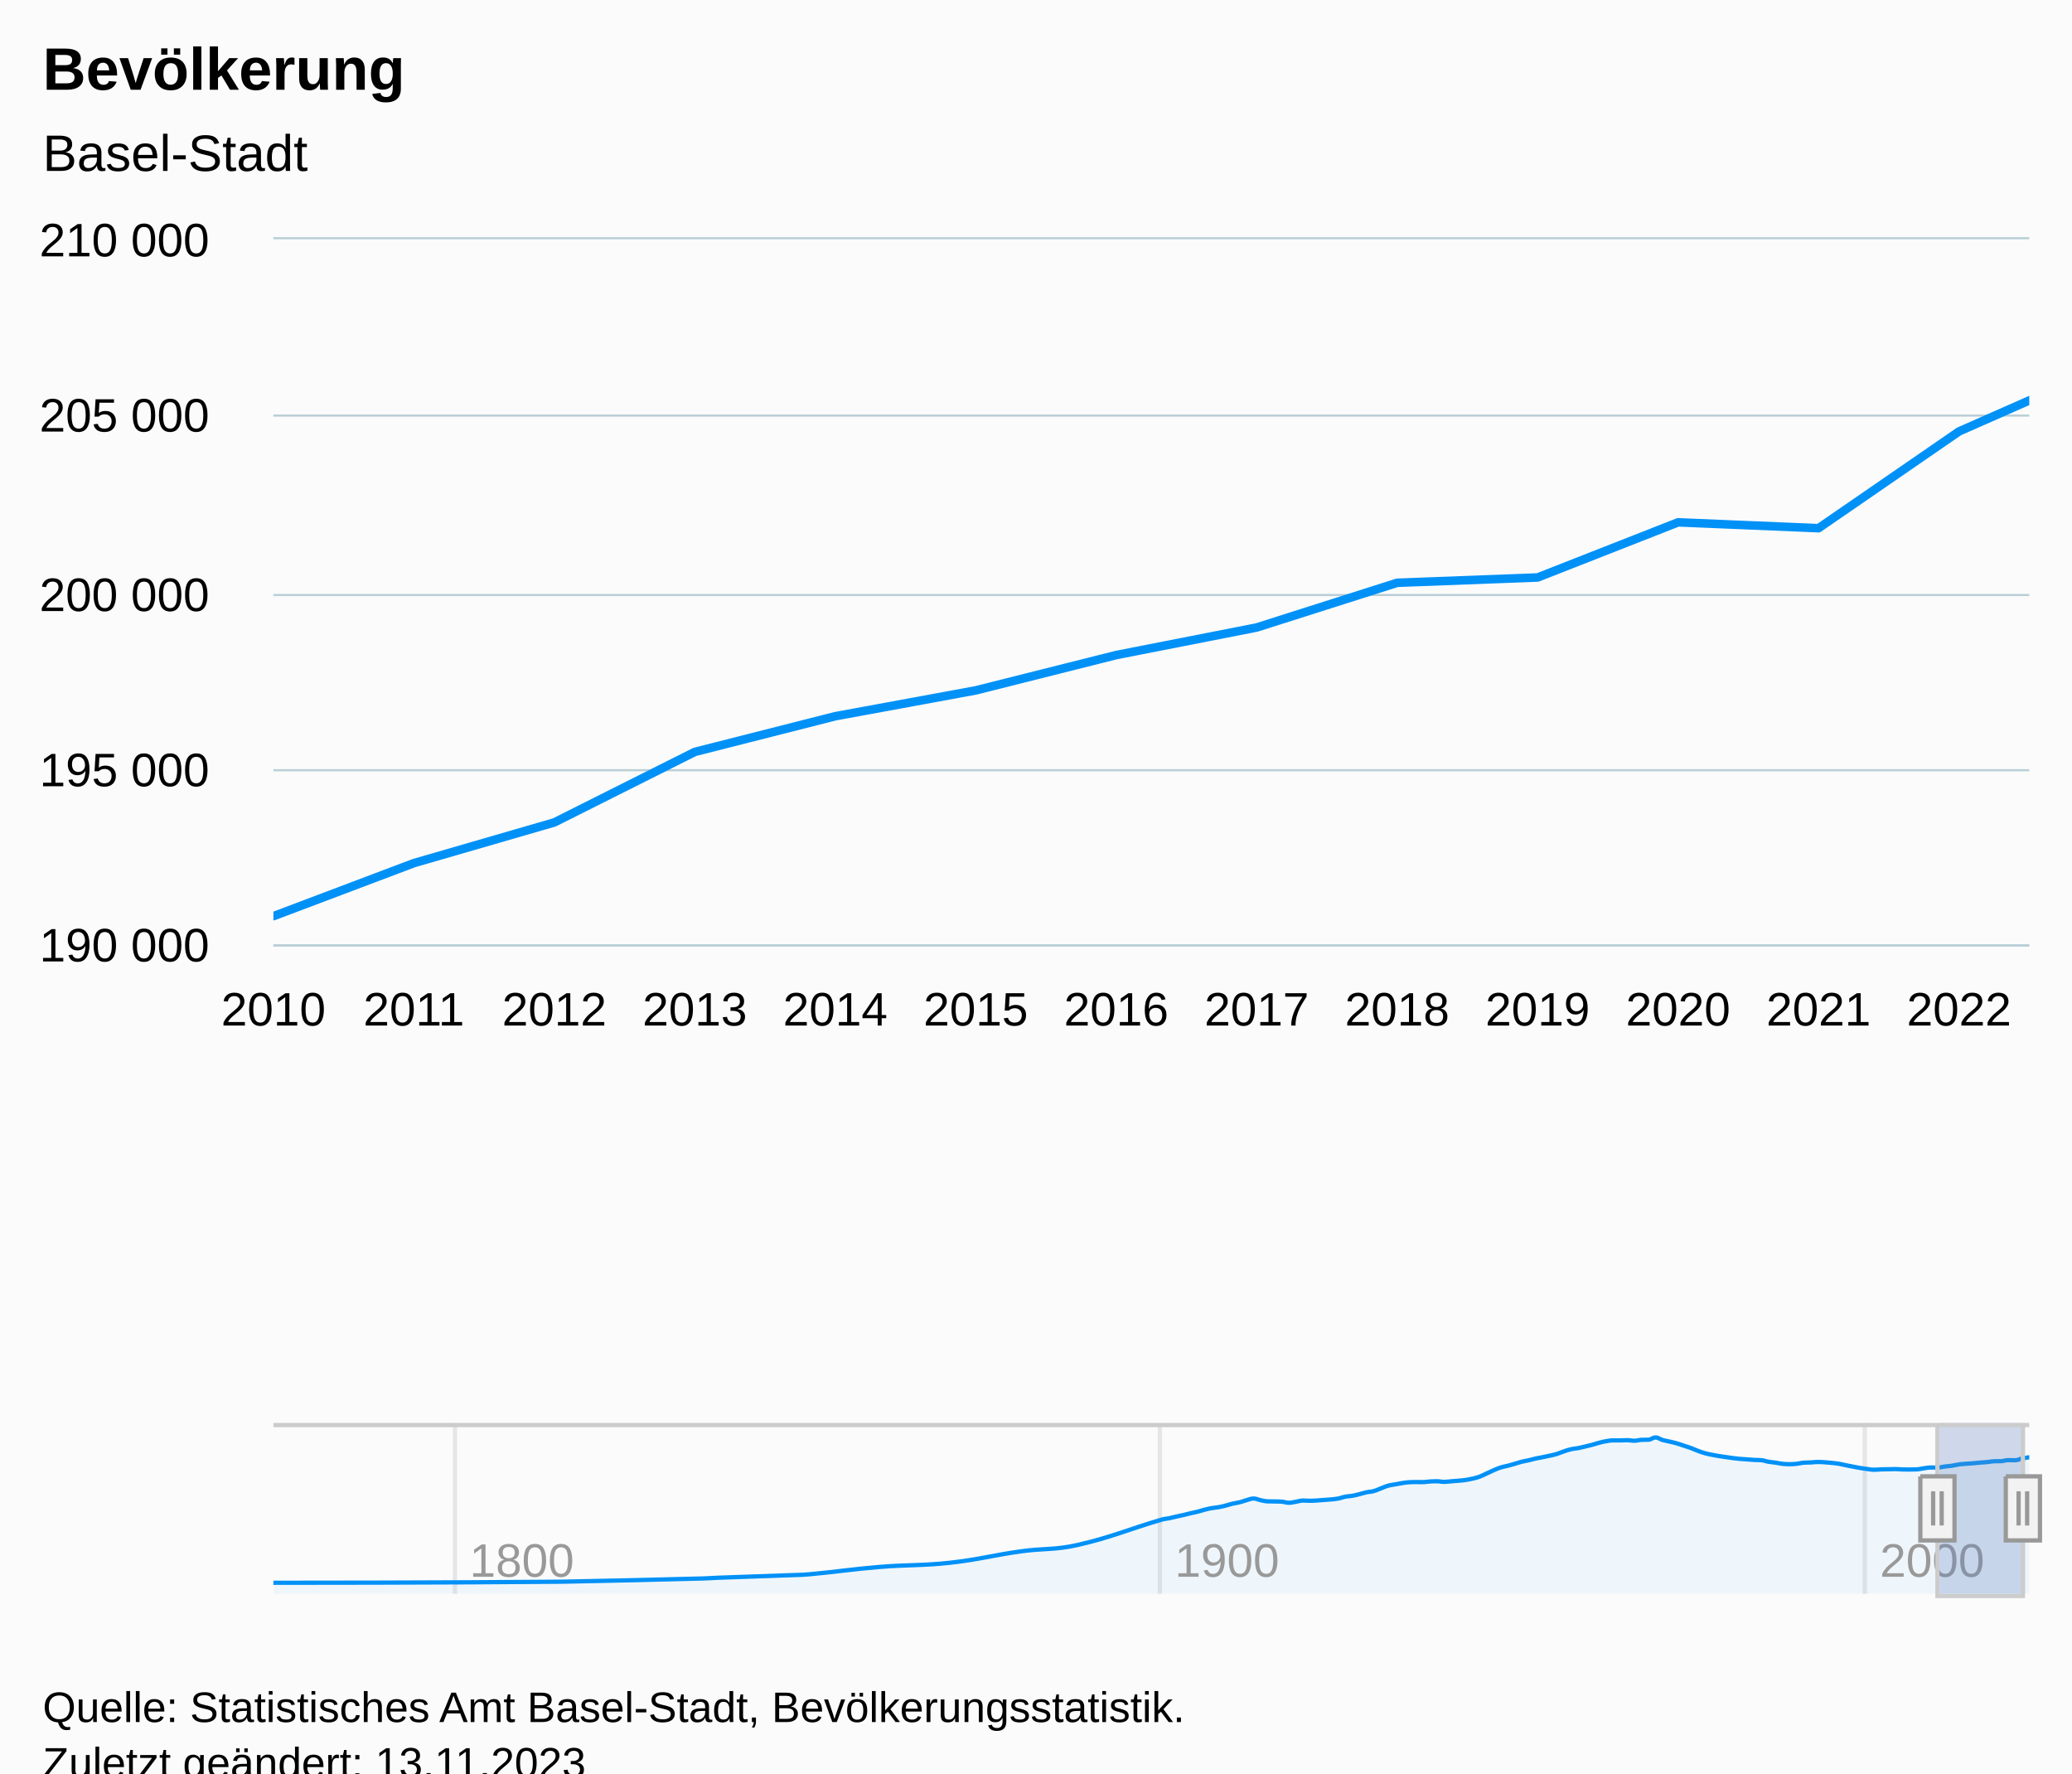
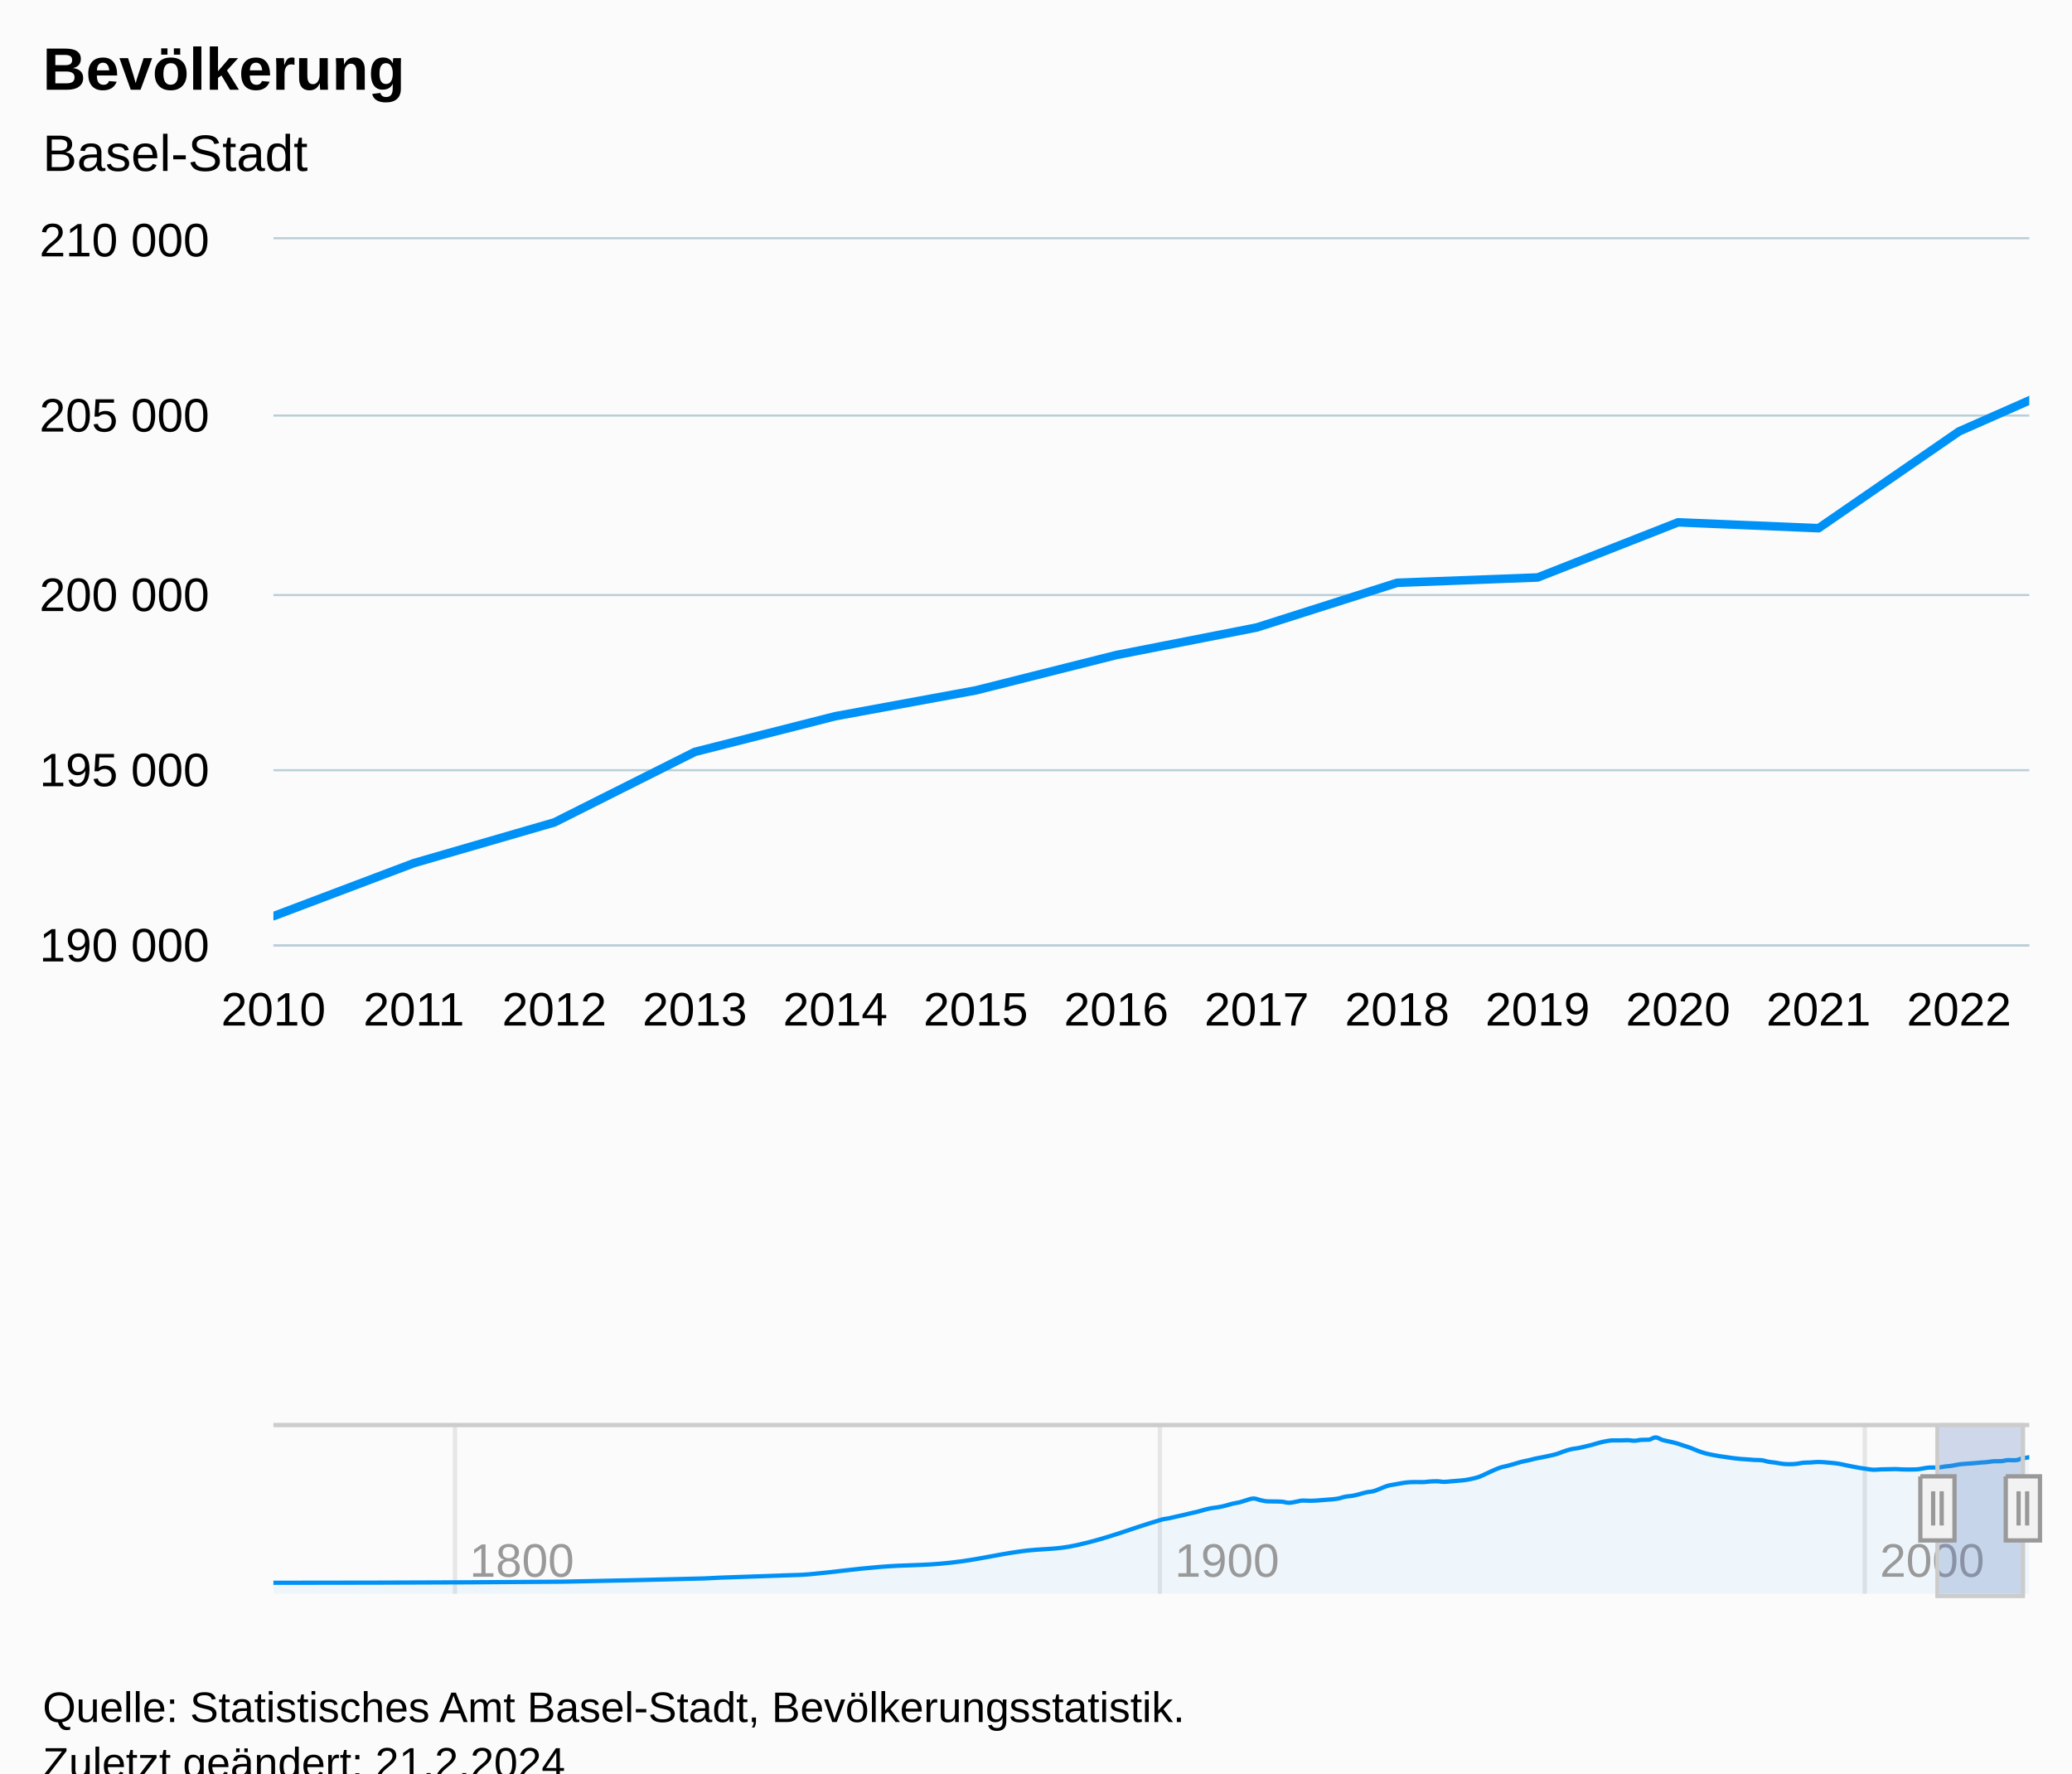
<svg xmlns="http://www.w3.org/2000/svg" version="1.1" class="highcharts-root" style="font-family:Arial;font-size:12px;" viewBox="0 0 485 415">
  <defs>
-     <clipPath id="highcharts-mrj7k7h-278-">
+     <clipPath id="highcharts-6brpjq7-278-">
      <rect x="0" y="0" width="411" height="165" fill="none" />
    </clipPath>
-     <clipPath id="highcharts-mrj7k7h-413-">
+     <clipPath id="highcharts-6brpjq7-413-">
      <rect x="0" y="0" width="411" height="165" fill="none" />
    </clipPath>
-     <clipPath id="highcharts-mrj7k7h-548-">
+     <clipPath id="highcharts-6brpjq7-548-">
      <rect x="0" y="0" width="411" height="40" fill="none" />
    </clipPath>
-     <clipPath id="highcharts-mrj7k7h-549-">
+     <clipPath id="highcharts-6brpjq7-549-">
      <rect x="64" y="56" width="411" height="165" fill="none" />
    </clipPath>
  </defs>
  <rect fill="#fbfbfb" class="highcharts-background" x="0" y="0" width="485" height="428" rx="0" ry="0" />
  <rect fill="none" class="highcharts-plot-background" x="64" y="56" width="411" height="165" />
  <g class="highcharts-pane-group" data-z-index="0" />
  <g class="highcharts-grid highcharts-xaxis-grid" data-z-index="1">
    <path fill="none" data-z-index="1" class="highcharts-grid-line" d="M 63.5 56 L 63.5 221" opacity="1" />
    <path fill="none" data-z-index="1" class="highcharts-grid-line" d="M 96.5 56 L 96.5 221" opacity="1" />
    <path fill="none" data-z-index="1" class="highcharts-grid-line" d="M 129.5 56 L 129.5 221" opacity="1" />
    <path fill="none" data-z-index="1" class="highcharts-grid-line" d="M 162.5 56 L 162.5 221" opacity="1" />
    <path fill="none" data-z-index="1" class="highcharts-grid-line" d="M 195.5 56 L 195.5 221" opacity="1" />
    <path fill="none" data-z-index="1" class="highcharts-grid-line" d="M 227.5 56 L 227.5 221" opacity="1" />
    <path fill="none" data-z-index="1" class="highcharts-grid-line" d="M 260.5 56 L 260.5 221" opacity="1" />
    <path fill="none" data-z-index="1" class="highcharts-grid-line" d="M 293.5 56 L 293.5 221" opacity="1" />
    <path fill="none" data-z-index="1" class="highcharts-grid-line" d="M 326.5 56 L 326.5 221" opacity="1" />
    <path fill="none" data-z-index="1" class="highcharts-grid-line" d="M 359.5 56 L 359.5 221" opacity="1" />
    <path fill="none" data-z-index="1" class="highcharts-grid-line" d="M 392.5 56 L 392.5 221" opacity="1" />
    <path fill="none" data-z-index="1" class="highcharts-grid-line" d="M 425.5 56 L 425.5 221" opacity="1" />
    <path fill="none" data-z-index="1" class="highcharts-grid-line" d="M 458.5 56 L 458.5 221" opacity="1" />
  </g>
  <g class="highcharts-grid highcharts-xaxis-grid highcharts-navigator-xaxis" data-z-index="1">
    <path fill="none" stroke="#e6e6e6" stroke-width="1" data-z-index="1" class="highcharts-grid-line" d="M 106.5 333 L 106.5 373" opacity="1" />
    <path fill="none" stroke="#e6e6e6" stroke-width="1" data-z-index="1" class="highcharts-grid-line" d="M 271.5 333 L 271.5 373" opacity="1" />
    <path fill="none" stroke="#e6e6e6" stroke-width="1" data-z-index="1" class="highcharts-grid-line" d="M 436.5 333 L 436.5 373" opacity="1" />
  </g>
  <g class="highcharts-grid highcharts-yaxis-grid" data-z-index="1">
    <path fill="none" stroke="#B9CFD7" stroke-width="0.5" data-z-index="1" class="highcharts-grid-line" d="M 64 221.25 L 475 221.25" opacity="1" />
    <path fill="none" stroke="#B9CFD7" stroke-width="0.5" data-z-index="1" class="highcharts-grid-line" d="M 64 180.25 L 475 180.25" opacity="1" />
    <path fill="none" stroke="#B9CFD7" stroke-width="0.5" data-z-index="1" class="highcharts-grid-line" d="M 64 139.25 L 475 139.25" opacity="1" />
    <path fill="none" stroke="#B9CFD7" stroke-width="0.5" data-z-index="1" class="highcharts-grid-line" d="M 64 97.25 L 475 97.25" opacity="1" />
    <path fill="none" stroke="#B9CFD7" stroke-width="0.5" data-z-index="1" class="highcharts-grid-line" d="M 64 55.75 L 475 55.75" opacity="1" />
  </g>
  <g class="highcharts-grid highcharts-yaxis-grid highcharts-navigator-yaxis" data-z-index="1">
    <path fill="none" data-z-index="1" class="highcharts-grid-line" d="M 64 373.5 L 475 373.5" opacity="1" />
    <path fill="none" data-z-index="1" class="highcharts-grid-line" d="M 64 334.5 L 475 334.5" opacity="1" />
  </g>
  <rect fill="none" class="highcharts-plot-border" data-z-index="1" x="64" y="56" width="411" height="165" />
  <g class="highcharts-axis highcharts-xaxis" data-z-index="2">
    <path fill="none" class="highcharts-axis-line" stroke="#B9CFD7" stroke-width="0.5" data-z-index="7" d="M 64 221.25 L 475 221.25" />
  </g>
  <g class="highcharts-axis highcharts-xaxis highcharts-navigator-xaxis" data-z-index="2">
    <path fill="none" class="highcharts-axis-line" data-z-index="7" d="M 64 373 L 475 373" />
  </g>
  <g class="highcharts-axis highcharts-yaxis" data-z-index="2">
    <path fill="none" class="highcharts-axis-line" data-z-index="7" d="M 64 56 L 64 221" />
  </g>
  <g class="highcharts-axis highcharts-yaxis highcharts-navigator-yaxis" data-z-index="2">
    <path fill="none" class="highcharts-axis-line" data-z-index="7" d="M 64 333 L 64 373" />
  </g>
  <g class="highcharts-series-group" data-z-index="3">
-     <g class="highcharts-series highcharts-series-0 highcharts-line-series" data-z-index="2" opacity="1" transform="translate(64,56) scale(1 1)" clip-path="url(#highcharts-mrj7k7h-413-)">
+     <g class="highcharts-series highcharts-series-0 highcharts-line-series" data-z-index="2" opacity="1" transform="translate(64,56) scale(1 1)" clip-path="url(#highcharts-6brpjq7-413-)">
      <path fill="none" d="M -7759.68 1594.511 L -6411.6 1580.989 L -5754 1540.655 L -5688.24 1531.893 L -5359.44 1500.947 L -5260.8 1488.671 L -4932 1396.89 L -4603.2 1344.42 L -4274.4 1202.792 L -4011.36 1124.071 L -3616.8 806.627 L -3583.92 790.845 L -3551.04 770.385 L -3518.16 751.08 L -3485.28 729.465 L -3452.4 710.077 L -3419.52 685.327 L -3386.64 665.115 L -3353.76 652.987 L -3320.88 633.765 L -3288 609.089 L -3255.12 592.053 L -3222.24 565.133 L -3189.36 544.632 L -3156.48 565.513 L -3123.6 579.975 L -3090.72 581.27 L -3057.84 583.902 L -3024.96 597.482 L -2992.08 584.892 L -2959.2 569.91 L -2926.32 572.591 L -2893.44 569.242 L -2860.56 562.196 L -2827.68 555.786 L -2794.8 544.797 L -2761.92 521.903 L -2729.04 510.898 L -2696.16 490.627 L -2663.28 467.206 L -2630.4 452.999 L -2597.52 420.305 L -2564.64 386.669 L -2531.76 369.262 L -2498.88 353.389 L -2466 342.144 L -2433.12 339.677 L -2400.24 339.925 L -2367.36 332.475 L -2334.48 329.447 L -2301.6 337.169 L -2268.72 330.322 L -2235.84 323.053 L -2202.96 314.292 L -2170.08 297.594 L -2137.2 273.95 L -2104.32 234.341 L -2071.44 193.966 L -2038.56 158.623 L -2005.68 137.288 L -1972.8 112.868 L -1939.92 86.732 L -1907.04 68.417 L -1874.16 46.34 L -1841.28 29.576 L -1808.4 10.816 L -1775.52 -10.7 L -1742.64 -42.785 L -1709.76 -69.259 L -1676.88 -83.292 L -1644 -103.034 L -1611.12 -124.666 L -1578.24 -150.109 L -1545.36 -169.942 L -1512.48 -179.933 L -1479.6 -179.553 L -1446.72 -182.251 L -1413.84 -175.271 L -1380.96 -186.59 L -1348.08 -188.059 L -1315.2 -216.307 L -1282.32 -184.627 L -1249.44 -164.72 L -1216.56 -143.08 L -1183.68 -114.155 L -1150.8 -85.256 L -1117.92 -49.533 L -1085.04 -20.18 L -1052.16 -0.264 L -1019.28 15.848 L -986.4 28.603 L -953.52 41.2 L -920.64 50.993 L -887.76 56.892 L -854.88 63.624 L -822 66.8 L -789.12 86.229 L -756.24 97.317 L -723.36 112.159 L -690.48 116.663 L -657.6 112.043 L -624.72 98.224 L -591.84 95.238 L -558.96 89.215 L -526.08 92.986 L -493.2 100.633 L -460.32 111.466 L -427.44 129.913 L -394.56 147.502 L -361.68 163.837 L -328.8 176.707 L -295.92 185.963 L -263.04 181.376 L -230.16 179.743 L -197.28 177.565 L -164.4 182.16 L -131.52 183.216 L -98.64 181.5 L -65.76 168.663 L -32.88 158.276 L 0 158.408 L 32.88 145.992 L 65.76 136.463 L 98.64 119.963 L 131.52 111.614 L 164.4 105.567 L 197.28 97.3 L 230.16 90.849 L 263.04 80.388 L 295.92 79.142 L 328.8 66.239 L 361.68 67.609 L 394.56 44.962 L 427.44 30.459" class="highcharts-graph" data-z-index="1" stroke="#0091f7" stroke-width="2" stroke-linejoin="round" stroke-linecap="round" />
    </g>
    <g class="highcharts-markers highcharts-series-0 highcharts-line-series" data-z-index="2" opacity="1" transform="translate(64,56) scale(1 1)" clip-path="none" />
-     <g class="highcharts-series highcharts-series-1 highcharts-areaspline-series highcharts-navigator-series" data-z-index="2" opacity="1" transform="translate(64,333) scale(1 1)" clip-path="url(#highcharts-mrj7k7h-548-)">
+     <g class="highcharts-series highcharts-series-1 highcharts-areaspline-series highcharts-navigator-series" data-z-index="2" opacity="1" transform="translate(64,333) scale(1 1)" clip-path="url(#highcharts-6brpjq7-548-)">
      <path fill="rgb(0,145,247)" fill-opacity="0.05" d="M 0 37.409 C 0 37.409 40.605 37.409 67.675 37.155 C 80.88 36.901 87.482 36.732 100.687 36.397 C 102.007 36.364 102.667 36.282 103.988 36.233 C 110.59 35.984 113.892 35.901 120.494 35.651 C 122.475 35.576 123.465 35.601 125.446 35.421 C 132.048 34.82 135.349 34.239 141.952 33.697 C 148.554 33.155 151.855 33.441 158.458 32.712 C 165.06 31.983 168.361 30.972 174.964 30.052 C 180.246 29.316 182.887 29.764 188.169 28.574 C 196.092 26.788 200.053 24.922 207.976 22.612 C 208.636 22.419 208.966 22.452 209.627 22.315 C 210.287 22.179 210.617 22.081 211.277 21.931 C 211.937 21.782 212.267 21.722 212.928 21.569 C 213.588 21.415 213.918 21.317 214.578 21.163 C 215.239 21.009 215.569 20.964 216.229 20.799 C 216.889 20.633 217.219 20.503 217.88 20.334 C 218.54 20.165 218.87 20.076 219.53 19.954 C 220.19 19.833 220.52 19.844 221.181 19.726 C 221.841 19.609 222.171 19.53 222.831 19.365 C 223.492 19.201 223.822 19.059 224.482 18.902 C 225.142 18.745 225.472 18.747 226.133 18.582 C 226.793 18.417 227.123 18.255 227.783 18.076 C 228.443 17.898 228.773 17.691 229.434 17.691 C 230.094 17.691 230.424 17.951 231.084 18.084 C 231.745 18.216 232.075 18.331 232.735 18.355 C 233.395 18.38 233.725 18.365 234.386 18.38 C 235.046 18.394 235.376 18.38 236.036 18.429 C 236.696 18.478 237.027 18.684 237.687 18.684 C 238.347 18.684 238.677 18.551 239.337 18.448 C 239.998 18.344 240.328 18.166 240.988 18.166 C 241.648 18.166 241.978 18.217 242.639 18.217 C 243.299 18.217 243.629 18.193 244.289 18.154 C 244.949 18.115 245.28 18.072 245.94 18.021 C 246.6 17.971 246.93 17.966 247.59 17.901 C 248.251 17.836 248.581 17.822 249.241 17.695 C 249.901 17.567 250.231 17.392 250.892 17.265 C 251.552 17.137 251.882 17.175 252.542 17.058 C 253.202 16.94 253.533 16.841 254.193 16.677 C 254.853 16.513 255.183 16.379 255.843 16.237 C 256.504 16.096 256.834 16.147 257.494 15.971 C 258.154 15.794 258.484 15.606 259.145 15.357 C 259.805 15.107 260.135 14.917 260.795 14.725 C 261.455 14.533 261.786 14.523 262.446 14.398 C 263.106 14.273 263.436 14.202 264.096 14.1 C 264.757 13.998 265.087 13.935 265.747 13.889 C 266.407 13.842 266.737 13.842 267.398 13.842 C 268.058 13.842 268.388 13.847 269.048 13.847 C 269.708 13.847 270.039 13.746 270.699 13.707 C 271.359 13.668 271.689 13.65 272.349 13.65 C 273.01 13.65 273.34 13.795 274 13.795 C 274.66 13.795 274.99 13.72 275.651 13.667 C 276.311 13.614 276.641 13.59 277.301 13.53 C 277.961 13.47 278.292 13.461 278.952 13.366 C 279.612 13.27 279.942 13.204 280.602 13.052 C 281.263 12.9 281.593 12.846 282.253 12.608 C 282.913 12.37 283.243 12.165 283.904 11.864 C 284.564 11.564 284.894 11.39 285.554 11.106 C 286.214 10.821 286.545 10.655 287.205 10.442 C 287.865 10.229 288.195 10.213 288.855 10.041 C 289.516 9.87 289.846 9.773 290.506 9.583 C 291.166 9.393 291.496 9.259 292.157 9.092 C 292.817 8.925 293.147 8.9 293.807 8.748 C 294.467 8.596 294.798 8.479 295.458 8.333 C 296.118 8.187 296.448 8.152 297.108 8.019 C 297.769 7.885 298.099 7.817 298.759 7.666 C 299.419 7.515 299.749 7.463 300.41 7.262 C 301.07 7.061 301.4 6.88 302.06 6.66 C 302.72 6.44 303.051 6.315 303.711 6.162 C 304.371 6.01 304.701 6.026 305.361 5.899 C 306.022 5.772 306.352 5.683 307.012 5.528 C 307.672 5.373 308.002 5.299 308.663 5.122 C 309.323 4.945 309.653 4.814 310.313 4.644 C 310.973 4.474 311.304 4.384 311.964 4.272 C 312.624 4.16 312.954 4.084 313.614 4.084 C 314.275 4.084 314.605 4.091 315.265 4.091 C 315.925 4.091 316.255 4.04 316.916 4.04 C 317.576 4.04 317.906 4.171 318.566 4.171 C 319.227 4.171 319.557 3.986 320.217 3.959 C 320.877 3.931 321.207 3.959 321.867 3.931 C 322.528 3.904 322.858 3.401 323.518 3.401 C 324.178 3.401 324.508 3.802 325.169 3.996 C 325.829 4.189 326.159 4.214 326.819 4.37 C 327.48 4.526 327.81 4.586 328.47 4.776 C 329.13 4.966 329.46 5.102 330.12 5.319 C 330.781 5.536 331.111 5.619 331.771 5.862 C 332.431 6.105 332.761 6.288 333.422 6.533 C 334.082 6.777 334.412 6.899 335.072 7.084 C 335.733 7.269 336.063 7.323 336.723 7.458 C 337.383 7.593 337.713 7.652 338.373 7.761 C 339.034 7.869 339.364 7.905 340.024 8 C 340.684 8.095 341.014 8.153 341.675 8.237 C 342.335 8.321 342.665 8.362 343.325 8.421 C 343.986 8.48 344.316 8.484 344.976 8.532 C 345.636 8.579 345.966 8.621 346.627 8.658 C 347.287 8.695 347.617 8.658 348.277 8.718 C 348.937 8.777 349.267 8.968 349.928 9.082 C 350.588 9.197 350.918 9.193 351.578 9.291 C 352.239 9.388 352.569 9.497 353.229 9.569 C 353.889 9.642 354.219 9.654 354.88 9.654 C 355.54 9.654 355.87 9.637 356.53 9.567 C 357.19 9.498 357.52 9.364 358.181 9.308 C 358.841 9.252 359.171 9.286 359.831 9.252 C 360.492 9.218 360.822 9.139 361.482 9.139 C 362.142 9.139 362.472 9.167 363.133 9.209 C 363.793 9.252 364.123 9.284 364.783 9.353 C 365.443 9.422 365.773 9.446 366.434 9.556 C 367.094 9.666 367.424 9.768 368.084 9.903 C 368.745 10.038 369.075 10.106 369.735 10.233 C 370.395 10.361 370.725 10.43 371.386 10.54 C 372.046 10.65 372.376 10.699 373.036 10.782 C 373.696 10.865 374.027 10.956 374.687 10.956 C 375.347 10.956 375.677 10.893 376.337 10.869 C 376.998 10.846 377.328 10.853 377.988 10.839 C 378.648 10.824 378.978 10.798 379.639 10.798 C 380.299 10.798 380.629 10.864 381.289 10.884 C 381.949 10.904 382.28 10.904 382.94 10.904 C 383.6 10.904 383.93 10.904 384.59 10.872 C 385.251 10.839 385.581 10.718 386.241 10.631 C 386.901 10.543 387.231 10.436 387.892 10.436 C 388.552 10.436 388.882 10.438 389.542 10.438 C 390.202 10.438 390.533 10.287 391.193 10.205 C 391.853 10.122 392.183 10.124 392.843 10.026 C 393.504 9.928 393.834 9.809 394.494 9.716 C 395.154 9.623 395.484 9.613 396.145 9.559 C 396.805 9.505 397.135 9.499 397.795 9.446 C 398.455 9.392 398.786 9.346 399.446 9.29 C 400.106 9.235 400.436 9.233 401.096 9.169 C 401.757 9.106 402.087 8.996 402.747 8.973 C 403.407 8.949 403.737 8.973 404.398 8.949 C 405.058 8.926 405.388 8.707 406.048 8.707 C 406.708 8.707 407.039 8.733 407.699 8.733 C 408.359 8.733 408.689 8.447 409.349 8.307 C 410.01 8.168 411 8.035 411 8.035 L 411 40 C 411 40 410.01 40 409.349 40 C 408.689 40 408.359 40 407.699 40 C 407.039 40 406.708 40 406.048 40 C 405.388 40 405.058 40 404.398 40 C 403.737 40 403.407 40 402.747 40 C 402.087 40 401.757 40 401.096 40 C 400.436 40 400.106 40 399.446 40 C 398.786 40 398.455 40 397.795 40 C 397.135 40 396.805 40 396.145 40 C 395.484 40 395.154 40 394.494 40 C 393.834 40 393.504 40 392.843 40 C 392.183 40 391.853 40 391.193 40 C 390.533 40 390.202 40 389.542 40 C 388.882 40 388.552 40 387.892 40 C 387.231 40 386.901 40 386.241 40 C 385.581 40 385.251 40 384.59 40 C 383.93 40 383.6 40 382.94 40 C 382.28 40 381.949 40 381.289 40 C 380.629 40 380.299 40 379.639 40 C 378.978 40 378.648 40 377.988 40 C 377.328 40 376.998 40 376.337 40 C 375.677 40 375.347 40 374.687 40 C 374.027 40 373.696 40 373.036 40 C 372.376 40 372.046 40 371.386 40 C 370.725 40 370.395 40 369.735 40 C 369.075 40 368.745 40 368.084 40 C 367.424 40 367.094 40 366.434 40 C 365.773 40 365.443 40 364.783 40 C 364.123 40 363.793 40 363.133 40 C 362.472 40 362.142 40 361.482 40 C 360.822 40 360.492 40 359.831 40 C 359.171 40 358.841 40 358.181 40 C 357.52 40 357.19 40 356.53 40 C 355.87 40 355.54 40 354.88 40 C 354.219 40 353.889 40 353.229 40 C 352.569 40 352.239 40 351.578 40 C 350.918 40 350.588 40 349.928 40 C 349.267 40 348.937 40 348.277 40 C 347.617 40 347.287 40 346.627 40 C 345.966 40 345.636 40 344.976 40 C 344.316 40 343.986 40 343.325 40 C 342.665 40 342.335 40 341.675 40 C 341.014 40 340.684 40 340.024 40 C 339.364 40 339.034 40 338.373 40 C 337.713 40 337.383 40 336.723 40 C 336.063 40 335.733 40 335.072 40 C 334.412 40 334.082 40 333.422 40 C 332.761 40 332.431 40 331.771 40 C 331.111 40 330.781 40 330.12 40 C 329.46 40 329.13 40 328.47 40 C 327.81 40 327.48 40 326.819 40 C 326.159 40 325.829 40 325.169 40 C 324.508 40 324.178 40 323.518 40 C 322.858 40 322.528 40 321.867 40 C 321.207 40 320.877 40 320.217 40 C 319.557 40 319.227 40 318.566 40 C 317.906 40 317.576 40 316.916 40 C 316.255 40 315.925 40 315.265 40 C 314.605 40 314.275 40 313.614 40 C 312.954 40 312.624 40 311.964 40 C 311.304 40 310.973 40 310.313 40 C 309.653 40 309.323 40 308.663 40 C 308.002 40 307.672 40 307.012 40 C 306.352 40 306.022 40 305.361 40 C 304.701 40 304.371 40 303.711 40 C 303.051 40 302.72 40 302.06 40 C 301.4 40 301.07 40 300.41 40 C 299.749 40 299.419 40 298.759 40 C 298.099 40 297.769 40 297.108 40 C 296.448 40 296.118 40 295.458 40 C 294.798 40 294.467 40 293.807 40 C 293.147 40 292.817 40 292.157 40 C 291.496 40 291.166 40 290.506 40 C 289.846 40 289.516 40 288.855 40 C 288.195 40 287.865 40 287.205 40 C 286.545 40 286.214 40 285.554 40 C 284.894 40 284.564 40 283.904 40 C 283.243 40 282.913 40 282.253 40 C 281.593 40 281.263 40 280.602 40 C 279.942 40 279.612 40 278.952 40 C 278.292 40 277.961 40 277.301 40 C 276.641 40 276.311 40 275.651 40 C 274.99 40 274.66 40 274 40 C 273.34 40 273.01 40 272.349 40 C 271.689 40 271.359 40 270.699 40 C 270.039 40 269.708 40 269.048 40 C 268.388 40 268.058 40 267.398 40 C 266.737 40 266.407 40 265.747 40 C 265.087 40 264.757 40 264.096 40 C 263.436 40 263.106 40 262.446 40 C 261.786 40 261.455 40 260.795 40 C 260.135 40 259.805 40 259.145 40 C 258.484 40 258.154 40 257.494 40 C 256.834 40 256.504 40 255.843 40 C 255.183 40 254.853 40 254.193 40 C 253.533 40 253.202 40 252.542 40 C 251.882 40 251.552 40 250.892 40 C 250.231 40 249.901 40 249.241 40 C 248.581 40 248.251 40 247.59 40 C 246.93 40 246.6 40 245.94 40 C 245.28 40 244.949 40 244.289 40 C 243.629 40 243.299 40 242.639 40 C 241.978 40 241.648 40 240.988 40 C 240.328 40 239.998 40 239.337 40 C 238.677 40 238.347 40 237.687 40 C 237.027 40 236.696 40 236.036 40 C 235.376 40 235.046 40 234.386 40 C 233.725 40 233.395 40 232.735 40 C 232.075 40 231.745 40 231.084 40 C 230.424 40 230.094 40 229.434 40 C 228.773 40 228.443 40 227.783 40 C 227.123 40 226.793 40 226.133 40 C 225.472 40 225.142 40 224.482 40 C 223.822 40 223.492 40 222.831 40 C 222.171 40 221.841 40 221.181 40 C 220.52 40 220.19 40 219.53 40 C 218.87 40 218.54 40 217.88 40 C 217.219 40 216.889 40 216.229 40 C 215.569 40 215.239 40 214.578 40 C 213.918 40 213.588 40 212.928 40 C 212.267 40 211.937 40 211.277 40 C 210.617 40 210.287 40 209.627 40 C 208.966 40 208.636 40 207.976 40 C 200.053 40 196.092 40 188.169 40 C 182.887 40 180.246 40 174.964 40 C 168.361 40 165.06 40 158.458 40 C 151.855 40 148.554 40 141.952 40 C 135.349 40 132.048 40 125.446 40 C 123.465 40 122.475 40 120.494 40 C 113.892 40 110.59 40 103.988 40 C 102.667 40 102.007 40 100.687 40 C 87.482 40 80.88 40 67.675 40 C 40.605 40 0 40 0 40" class="highcharts-area" data-z-index="0" />
      <path fill="none" d="M 0 37.409 C 0 37.409 40.605 37.409 67.675 37.155 C 80.88 36.901 87.482 36.732 100.687 36.397 C 102.007 36.364 102.667 36.282 103.988 36.233 C 110.59 35.984 113.892 35.901 120.494 35.651 C 122.475 35.576 123.465 35.601 125.446 35.421 C 132.048 34.82 135.349 34.239 141.952 33.697 C 148.554 33.155 151.855 33.441 158.458 32.712 C 165.06 31.983 168.361 30.972 174.964 30.052 C 180.246 29.316 182.887 29.764 188.169 28.574 C 196.092 26.788 200.053 24.922 207.976 22.612 C 208.636 22.419 208.966 22.452 209.627 22.315 C 210.287 22.179 210.617 22.081 211.277 21.931 C 211.937 21.782 212.267 21.722 212.928 21.569 C 213.588 21.415 213.918 21.317 214.578 21.163 C 215.239 21.009 215.569 20.964 216.229 20.799 C 216.889 20.633 217.219 20.503 217.88 20.334 C 218.54 20.165 218.87 20.076 219.53 19.954 C 220.19 19.833 220.52 19.844 221.181 19.726 C 221.841 19.609 222.171 19.53 222.831 19.365 C 223.492 19.201 223.822 19.059 224.482 18.902 C 225.142 18.745 225.472 18.747 226.133 18.582 C 226.793 18.417 227.123 18.255 227.783 18.076 C 228.443 17.898 228.773 17.691 229.434 17.691 C 230.094 17.691 230.424 17.951 231.084 18.084 C 231.745 18.216 232.075 18.331 232.735 18.355 C 233.395 18.38 233.725 18.365 234.386 18.38 C 235.046 18.394 235.376 18.38 236.036 18.429 C 236.696 18.478 237.027 18.684 237.687 18.684 C 238.347 18.684 238.677 18.551 239.337 18.448 C 239.998 18.344 240.328 18.166 240.988 18.166 C 241.648 18.166 241.978 18.217 242.639 18.217 C 243.299 18.217 243.629 18.193 244.289 18.154 C 244.949 18.115 245.28 18.072 245.94 18.021 C 246.6 17.971 246.93 17.966 247.59 17.901 C 248.251 17.836 248.581 17.822 249.241 17.695 C 249.901 17.567 250.231 17.392 250.892 17.265 C 251.552 17.137 251.882 17.175 252.542 17.058 C 253.202 16.94 253.533 16.841 254.193 16.677 C 254.853 16.513 255.183 16.379 255.843 16.237 C 256.504 16.096 256.834 16.147 257.494 15.971 C 258.154 15.794 258.484 15.606 259.145 15.357 C 259.805 15.107 260.135 14.917 260.795 14.725 C 261.455 14.533 261.786 14.523 262.446 14.398 C 263.106 14.273 263.436 14.202 264.096 14.1 C 264.757 13.998 265.087 13.935 265.747 13.889 C 266.407 13.842 266.737 13.842 267.398 13.842 C 268.058 13.842 268.388 13.847 269.048 13.847 C 269.708 13.847 270.039 13.746 270.699 13.707 C 271.359 13.668 271.689 13.65 272.349 13.65 C 273.01 13.65 273.34 13.795 274 13.795 C 274.66 13.795 274.99 13.72 275.651 13.667 C 276.311 13.614 276.641 13.59 277.301 13.53 C 277.961 13.47 278.292 13.461 278.952 13.366 C 279.612 13.27 279.942 13.204 280.602 13.052 C 281.263 12.9 281.593 12.846 282.253 12.608 C 282.913 12.37 283.243 12.165 283.904 11.864 C 284.564 11.564 284.894 11.39 285.554 11.106 C 286.214 10.821 286.545 10.655 287.205 10.442 C 287.865 10.229 288.195 10.213 288.855 10.041 C 289.516 9.87 289.846 9.773 290.506 9.583 C 291.166 9.393 291.496 9.259 292.157 9.092 C 292.817 8.925 293.147 8.9 293.807 8.748 C 294.467 8.596 294.798 8.479 295.458 8.333 C 296.118 8.187 296.448 8.152 297.108 8.019 C 297.769 7.885 298.099 7.817 298.759 7.666 C 299.419 7.515 299.749 7.463 300.41 7.262 C 301.07 7.061 301.4 6.88 302.06 6.66 C 302.72 6.44 303.051 6.315 303.711 6.162 C 304.371 6.01 304.701 6.026 305.361 5.899 C 306.022 5.772 306.352 5.683 307.012 5.528 C 307.672 5.373 308.002 5.299 308.663 5.122 C 309.323 4.945 309.653 4.814 310.313 4.644 C 310.973 4.474 311.304 4.384 311.964 4.272 C 312.624 4.16 312.954 4.084 313.614 4.084 C 314.275 4.084 314.605 4.091 315.265 4.091 C 315.925 4.091 316.255 4.04 316.916 4.04 C 317.576 4.04 317.906 4.171 318.566 4.171 C 319.227 4.171 319.557 3.986 320.217 3.959 C 320.877 3.931 321.207 3.959 321.867 3.931 C 322.528 3.904 322.858 3.401 323.518 3.401 C 324.178 3.401 324.508 3.802 325.169 3.996 C 325.829 4.189 326.159 4.214 326.819 4.37 C 327.48 4.526 327.81 4.586 328.47 4.776 C 329.13 4.966 329.46 5.102 330.12 5.319 C 330.781 5.536 331.111 5.619 331.771 5.862 C 332.431 6.105 332.761 6.288 333.422 6.533 C 334.082 6.777 334.412 6.899 335.072 7.084 C 335.733 7.269 336.063 7.323 336.723 7.458 C 337.383 7.593 337.713 7.652 338.373 7.761 C 339.034 7.869 339.364 7.905 340.024 8 C 340.684 8.095 341.014 8.153 341.675 8.237 C 342.335 8.321 342.665 8.362 343.325 8.421 C 343.986 8.48 344.316 8.484 344.976 8.532 C 345.636 8.579 345.966 8.621 346.627 8.658 C 347.287 8.695 347.617 8.658 348.277 8.718 C 348.937 8.777 349.267 8.968 349.928 9.082 C 350.588 9.197 350.918 9.193 351.578 9.291 C 352.239 9.388 352.569 9.497 353.229 9.569 C 353.889 9.642 354.219 9.654 354.88 9.654 C 355.54 9.654 355.87 9.637 356.53 9.567 C 357.19 9.498 357.52 9.364 358.181 9.308 C 358.841 9.252 359.171 9.286 359.831 9.252 C 360.492 9.218 360.822 9.139 361.482 9.139 C 362.142 9.139 362.472 9.167 363.133 9.209 C 363.793 9.252 364.123 9.284 364.783 9.353 C 365.443 9.422 365.773 9.446 366.434 9.556 C 367.094 9.666 367.424 9.768 368.084 9.903 C 368.745 10.038 369.075 10.106 369.735 10.233 C 370.395 10.361 370.725 10.43 371.386 10.54 C 372.046 10.65 372.376 10.699 373.036 10.782 C 373.696 10.865 374.027 10.956 374.687 10.956 C 375.347 10.956 375.677 10.893 376.337 10.869 C 376.998 10.846 377.328 10.853 377.988 10.839 C 378.648 10.824 378.978 10.798 379.639 10.798 C 380.299 10.798 380.629 10.864 381.289 10.884 C 381.949 10.904 382.28 10.904 382.94 10.904 C 383.6 10.904 383.93 10.904 384.59 10.872 C 385.251 10.839 385.581 10.718 386.241 10.631 C 386.901 10.543 387.231 10.436 387.892 10.436 C 388.552 10.436 388.882 10.438 389.542 10.438 C 390.202 10.438 390.533 10.287 391.193 10.205 C 391.853 10.122 392.183 10.124 392.843 10.026 C 393.504 9.928 393.834 9.809 394.494 9.716 C 395.154 9.623 395.484 9.613 396.145 9.559 C 396.805 9.505 397.135 9.499 397.795 9.446 C 398.455 9.392 398.786 9.346 399.446 9.29 C 400.106 9.235 400.436 9.233 401.096 9.169 C 401.757 9.106 402.087 8.996 402.747 8.973 C 403.407 8.949 403.737 8.973 404.398 8.949 C 405.058 8.926 405.388 8.707 406.048 8.707 C 406.708 8.707 407.039 8.733 407.699 8.733 C 408.359 8.733 408.689 8.447 409.349 8.307 C 410.01 8.168 411 8.035 411 8.035" class="highcharts-graph" data-z-index="1" stroke="#0091f7" stroke-width="1" stroke-linejoin="round" stroke-linecap="round" />
    </g>
    <g class="highcharts-markers highcharts-series-1 highcharts-areaspline-series highcharts-navigator-series" data-z-index="2" opacity="1" transform="translate(64,333) scale(1 1)" clip-path="none" />
  </g>
  <text x="10" text-anchor="start" class="highcharts-title" data-z-index="4" style="color:#000000;font-size:14px;font-weight:bold;fill:#000000;" y="21">
    <tspan>Bevölkerung</tspan>
  </text>
  <text x="10" text-anchor="start" class="highcharts-subtitle" data-z-index="4" style="color:#000000;font-size:12px;font-weight:normal;fill:#000000;" y="40">
    <tspan>Basel-Stadt</tspan>
  </text>
  <text x="10" text-anchor="start" class="highcharts-caption" data-z-index="4" style="color:#666666;fill:#666666;" y="385" />
  <g class="highcharts-axis-labels highcharts-xaxis-labels" data-z-index="7">
    <text x="64" style="color:#000000;cursor:default;font-size:11px;fill:#000000;" text-anchor="middle" transform="translate(0,0)" y="240" opacity="1">2010</text>
    <text x="96.88" style="color:#000000;cursor:default;font-size:11px;fill:#000000;" text-anchor="middle" transform="translate(0,0)" y="240" opacity="1">2011</text>
    <text x="129.76" style="color:#000000;cursor:default;font-size:11px;fill:#000000;" text-anchor="middle" transform="translate(0,0)" y="240" opacity="1">2012</text>
    <text x="162.64" style="color:#000000;cursor:default;font-size:11px;fill:#000000;" text-anchor="middle" transform="translate(0,0)" y="240" opacity="1">2013</text>
    <text x="195.52" style="color:#000000;cursor:default;font-size:11px;fill:#000000;" text-anchor="middle" transform="translate(0,0)" y="240" opacity="1">2014</text>
    <text x="228.4" style="color:#000000;cursor:default;font-size:11px;fill:#000000;" text-anchor="middle" transform="translate(0,0)" y="240" opacity="1">2015</text>
    <text x="261.28" style="color:#000000;cursor:default;font-size:11px;fill:#000000;" text-anchor="middle" transform="translate(0,0)" y="240" opacity="1">2016</text>
    <text x="294.16" style="color:#000000;cursor:default;font-size:11px;fill:#000000;" text-anchor="middle" transform="translate(0,0)" y="240" opacity="1">2017</text>
    <text x="327.04" style="color:#000000;cursor:default;font-size:11px;fill:#000000;" text-anchor="middle" transform="translate(0,0)" y="240" opacity="1">2018</text>
    <text x="359.92" style="color:#000000;cursor:default;font-size:11px;fill:#000000;" text-anchor="middle" transform="translate(0,0)" y="240" opacity="1">2019</text>
    <text x="392.8" style="color:#000000;cursor:default;font-size:11px;fill:#000000;" text-anchor="middle" transform="translate(0,0)" y="240" opacity="1">2020</text>
    <text x="425.68" style="color:#000000;cursor:default;font-size:11px;fill:#000000;" text-anchor="middle" transform="translate(0,0)" y="240" opacity="1">2021</text>
    <text x="458.56" style="color:#000000;cursor:default;font-size:11px;fill:#000000;" text-anchor="middle" transform="translate(0,0)" y="240" opacity="1">2022</text>
  </g>
  <g class="highcharts-axis-labels highcharts-xaxis-labels highcharts-navigator-xaxis" data-z-index="7">
    <text x="109.916" style="color:#999999;cursor:default;font-size:11px;fill:#999999;" text-anchor="start" transform="translate(0,0)" y="369" opacity="1">1800</text>
    <text x="274.976" style="color:#999999;cursor:default;font-size:11px;fill:#999999;" text-anchor="start" transform="translate(0,0)" y="369" opacity="1">1900</text>
    <text x="440.036" style="color:#999999;cursor:default;font-size:11px;fill:#999999;" text-anchor="start" transform="translate(0,0)" y="369" opacity="1">2000</text>
  </g>
  <g class="highcharts-axis-labels highcharts-yaxis-labels" data-z-index="7">
    <text x="49" style="color:#000000;cursor:default;font-size:11px;fill:#000000;" text-anchor="end" transform="translate(0,0)" y="225" opacity="1">
      <tspan>190 000</tspan>
    </text>
    <text x="49" style="color:#000000;cursor:default;font-size:11px;fill:#000000;" text-anchor="end" transform="translate(0,0)" y="184" opacity="1">
      <tspan>195 000</tspan>
    </text>
    <text x="49" style="color:#000000;cursor:default;font-size:11px;fill:#000000;" text-anchor="end" transform="translate(0,0)" y="143" opacity="1">
      <tspan>200 000</tspan>
    </text>
    <text x="49" style="color:#000000;cursor:default;font-size:11px;fill:#000000;" text-anchor="end" transform="translate(0,0)" y="101" opacity="1">
      <tspan>205 000</tspan>
    </text>
    <text x="49" style="color:#000000;cursor:default;font-size:11px;fill:#000000;" text-anchor="end" transform="translate(0,0)" y="60" opacity="1">
      <tspan>210 000</tspan>
    </text>
  </g>
  <g class="highcharts-axis-labels highcharts-yaxis-labels highcharts-navigator-yaxis" data-z-index="7" />
  <g class="highcharts-navigator" data-z-index="8" visibility="visible">
    <rect fill="rgb(0,0,0)" fill-opacity="0" class="highcharts-navigator-mask-outside" x="64" y="333" width="390" height="40" />
    <rect fill="rgb(102,133,194)" fill-opacity="0.3" class="highcharts-navigator-mask-inside" style="cursor:ew-resize;" x="454" y="333" width="20" height="40" />
    <rect fill="rgb(0,0,0)" fill-opacity="0" class="highcharts-navigator-mask-outside" x="474" y="333" width="1" height="40" />
    <path fill="none" class="highcharts-navigator-outline" stroke="#cccccc" stroke-width="1" d="M 64 333.5 L 453.5 333.5 L 453.5 373.5 L 473.5 373.5 L 473.5 333.5 L 475 333.5 M 453 333.5 L 474 333.5" />
    <path fill="#f2f2f2" d="M -4.5 0.5 L 3.5 0.5 L 3.5 15.5 L -4.5 15.5 L -4.5 0.5 M -1.5 4 L -1.5 12 M 0.5 4 L 0.5 12" data-z-index="6" class="highcharts-navigator-handle highcharts-navigator-handle-right" stroke="#999999" stroke-width="1" style="cursor:ew-resize;" transform="translate(474,345)" />
    <path fill="#f2f2f2" d="M -4.5 0.5 L 3.5 0.5 L 3.5 15.5 L -4.5 15.5 L -4.5 0.5 M -1.5 4 L -1.5 12 M 0.5 4 L 0.5 12" data-z-index="7" class="highcharts-navigator-handle highcharts-navigator-handle-left" stroke="#999999" stroke-width="1" style="cursor:ew-resize;" transform="translate(454,345)" />
  </g>
  <text x="10" class="highcharts-credits" text-anchor="start" data-z-index="8" style="cursor:default;color:#000000;font-size:10px;fill:#000000;" y="403">
    <tspan>Quelle: Statistisches Amt Basel-Stadt, Bevölkerungsstatistik.</tspan>
-     <tspan x="10" dy="13">Zuletzt geändert: 13.11.2023</tspan>
+     <tspan x="10" dy="13">Zuletzt geändert: 21.2.2024</tspan>
  </text>
-   <g class="highcharts-control-points" data-z-index="99" clip-path="url(#highcharts-mrj7k7h-549-)" />
+   <g class="highcharts-control-points" data-z-index="99" clip-path="url(#highcharts-6brpjq7-549-)" />
</svg>
